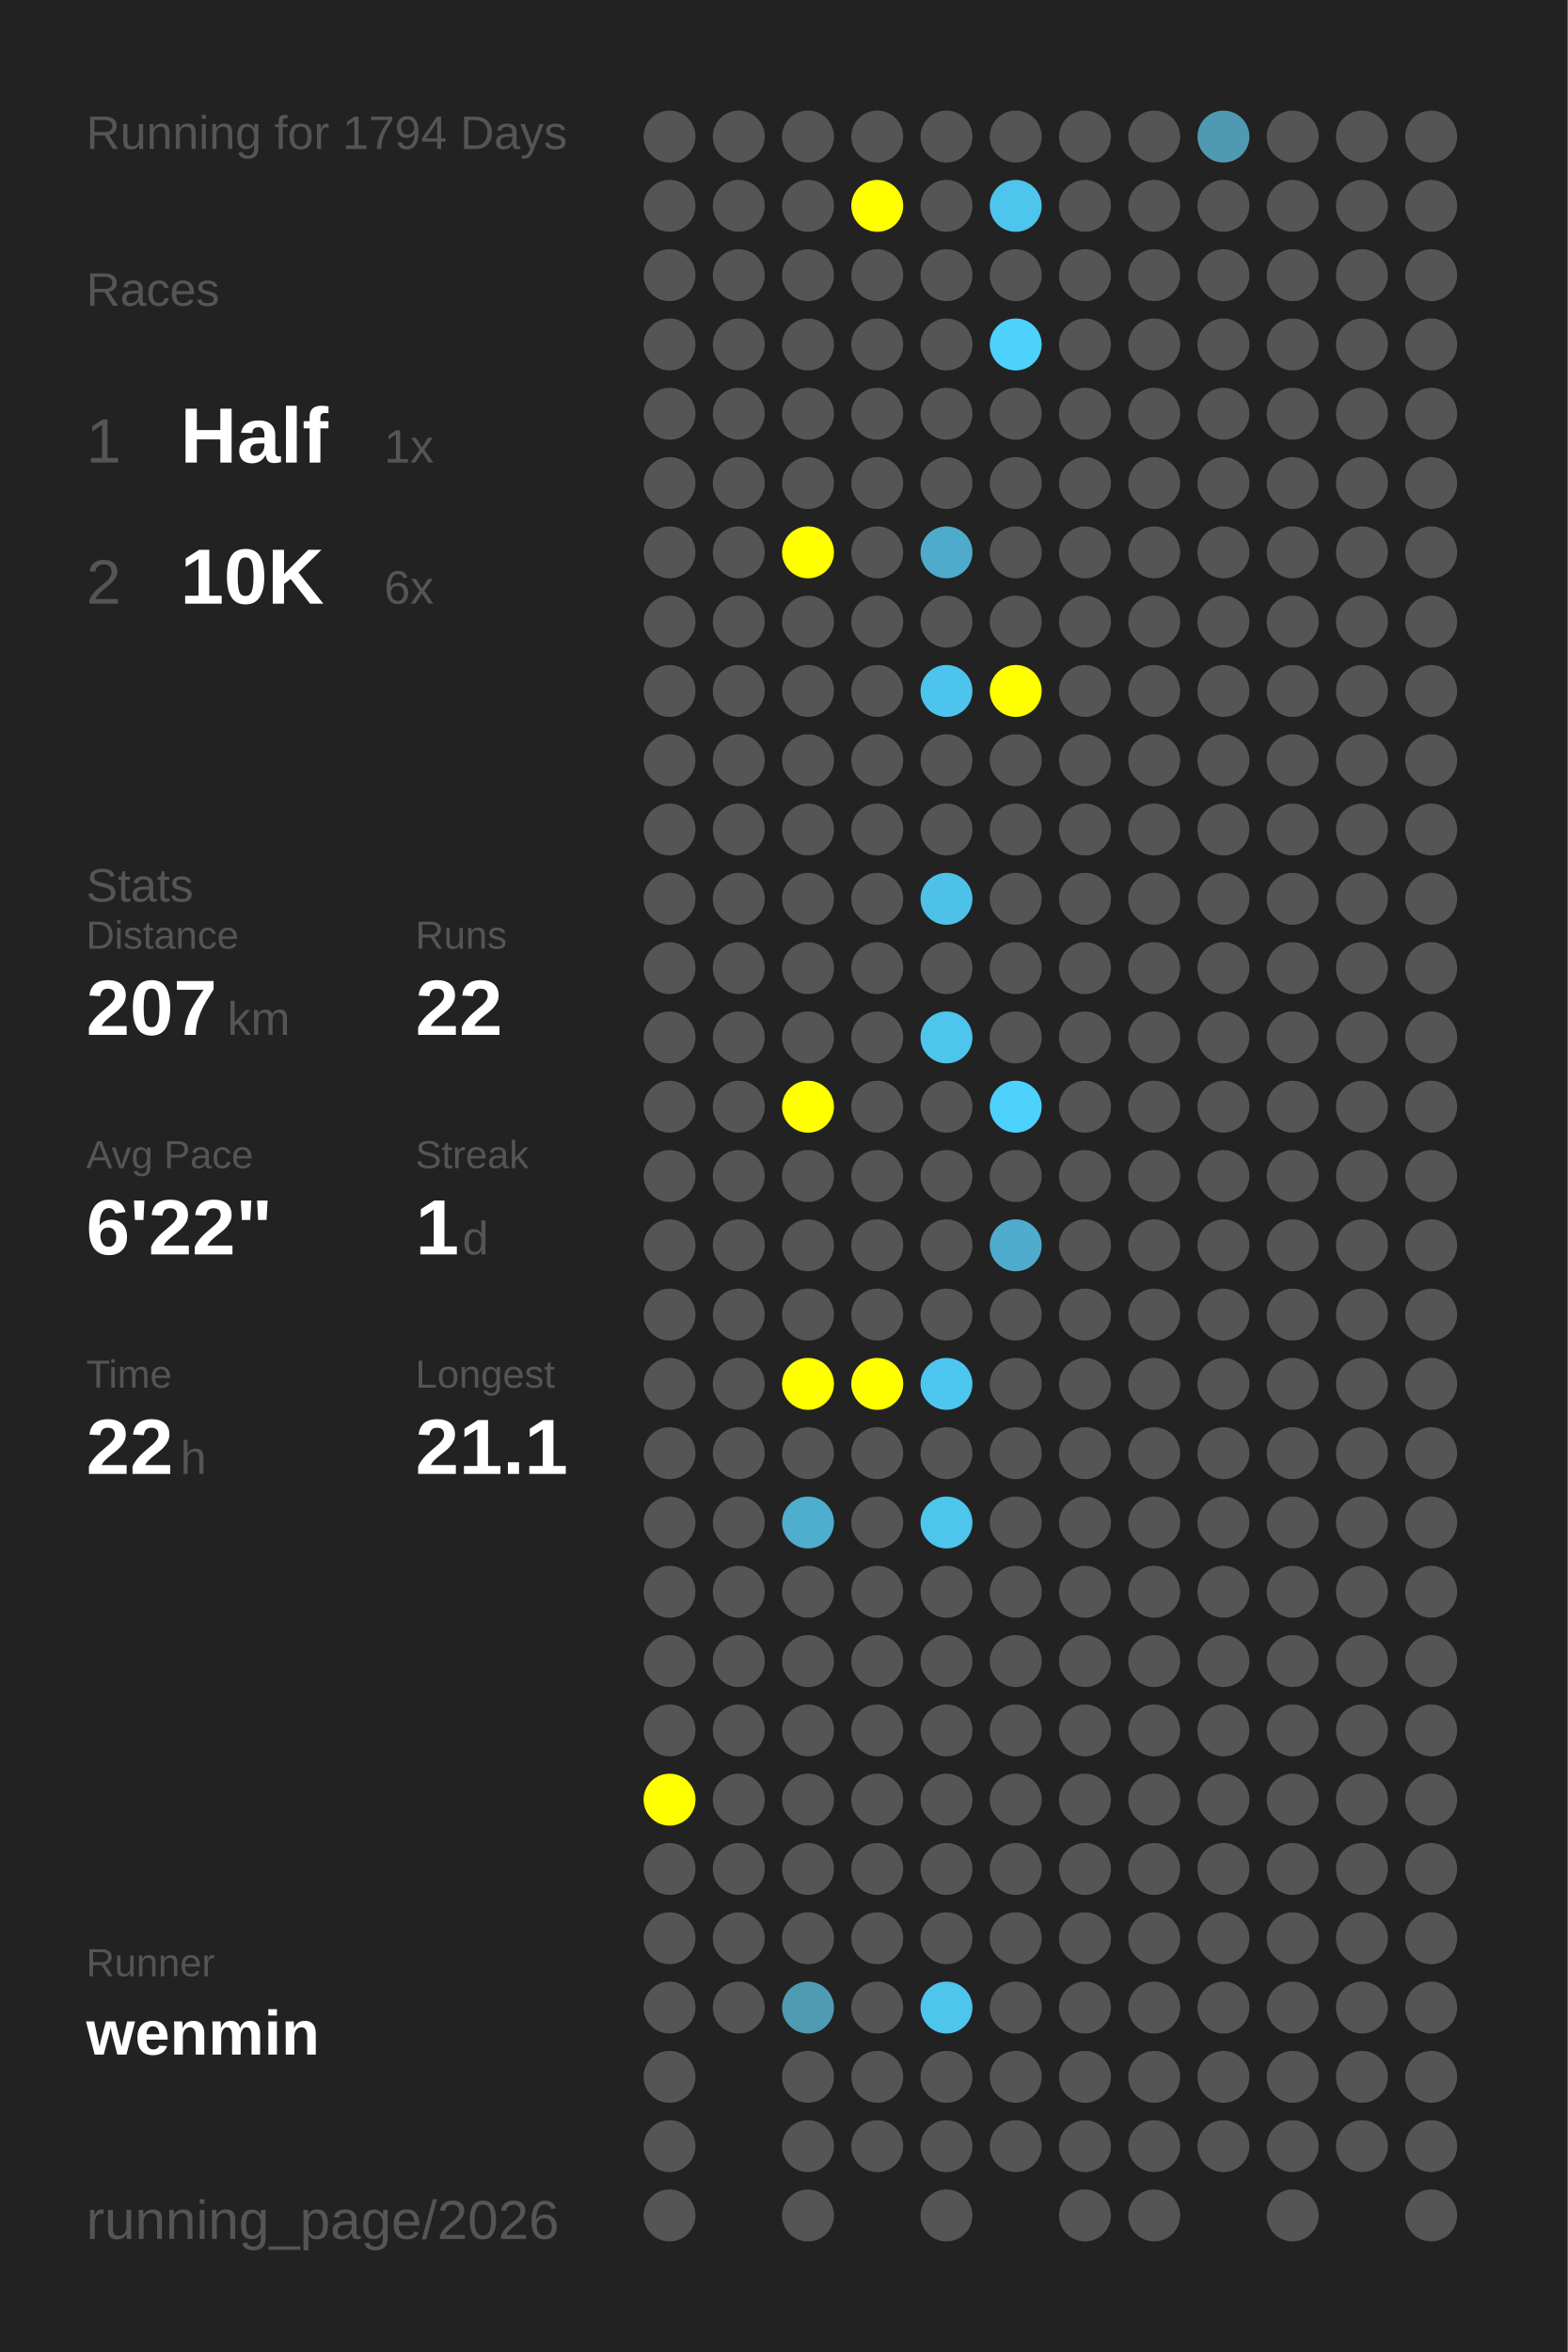
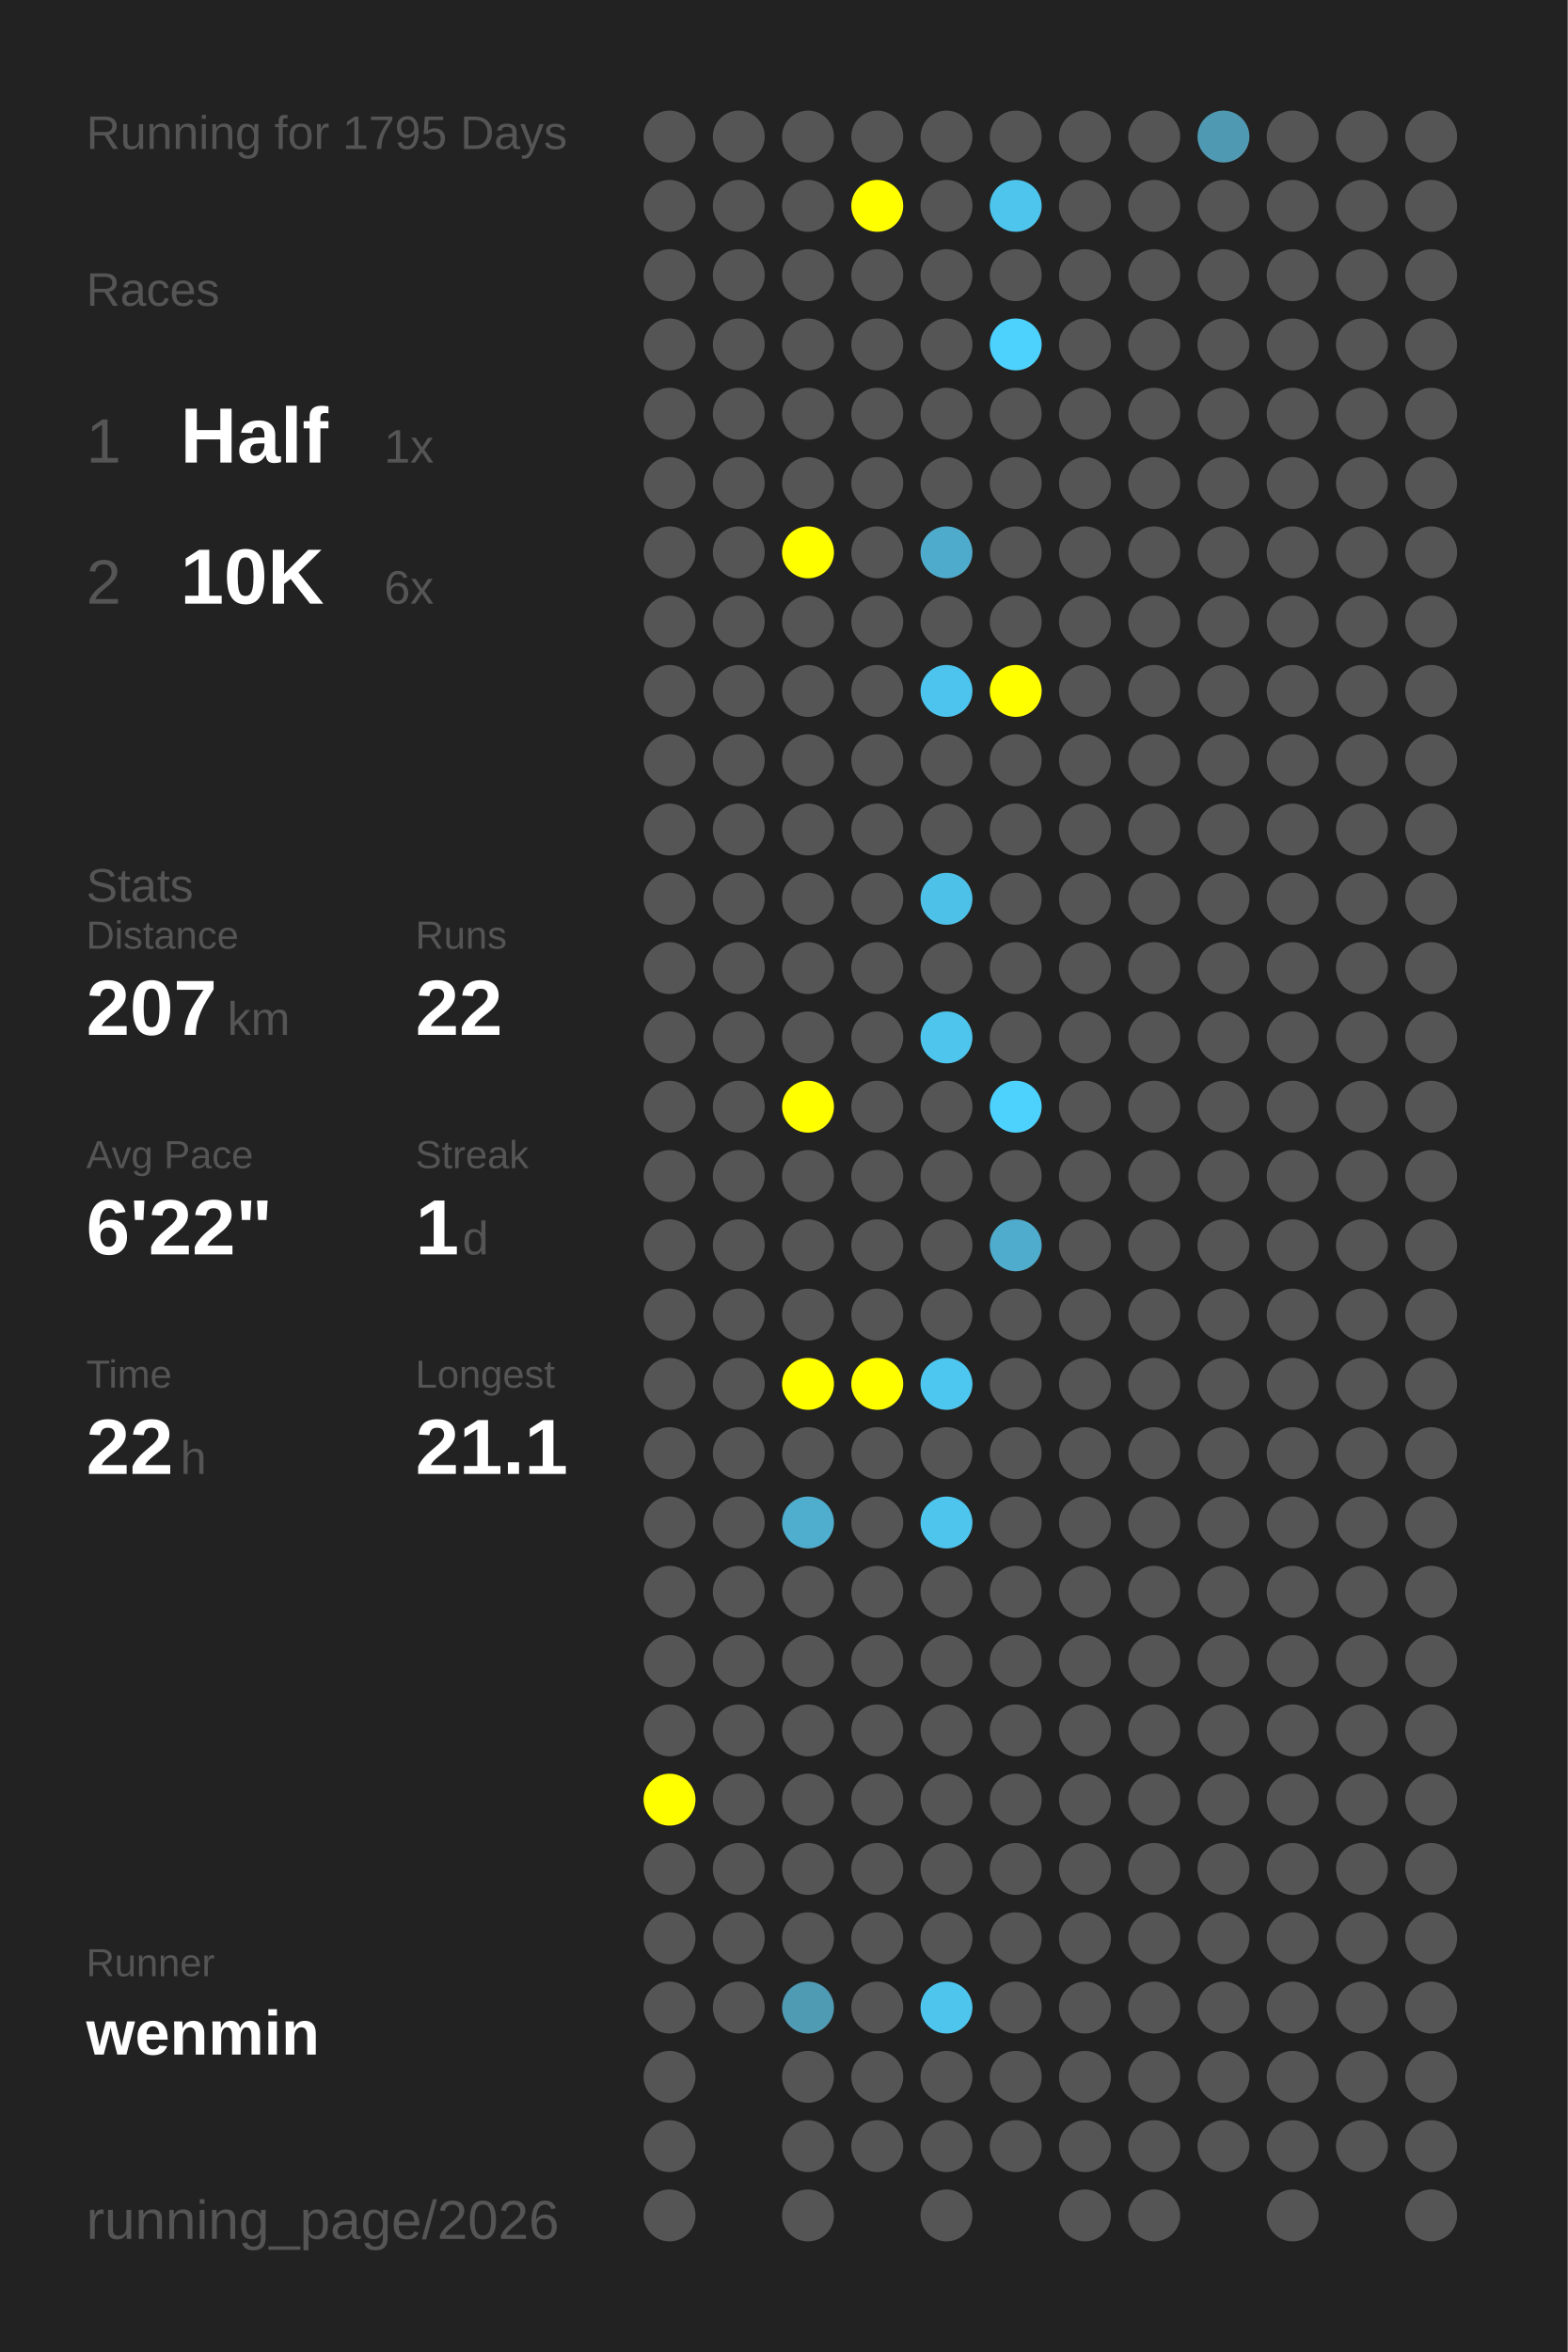
<svg xmlns="http://www.w3.org/2000/svg" baseProfile="full" height="300mm" version="1.1" viewBox="0,0,200,300" width="200mm">
  <defs />
  <rect fill="#222222" height="300" width="200" x="0" y="0" />
-   <text fill="#555555" style="font-size:6px; font-family:Arial;" x="11" y="19">Running for 1794 Days</text>
+   <text fill="#555555" style="font-size:6px; font-family:Arial;" x="11" y="19">Running for 1795 Days</text>
  <text fill="#555555" style="font-size:6px; font-family:Arial;" x="11" y="39">Races</text>
  <text fill="#555555" style="font-size:8px; font-family:Arial;" x="11" y="59">1</text>
  <text fill="#FFFFFF" style="font-size:10px; font-family:Arial; font-weight:bold;" x="23" y="59">Half</text>
  <text fill="#555555" style="font-size:6px; font-family:Arial;" x="49" y="59">1x</text>
  <text fill="#555555" style="font-size:8px; font-family:Arial;" x="11" y="77">2</text>
  <text fill="#FFFFFF" style="font-size:10px; font-family:Arial; font-weight:bold;" x="23" y="77">10K</text>
  <text fill="#555555" style="font-size:6px; font-family:Arial;" x="49" y="77">6x</text>
  <text fill="#555555" style="font-size:6px; font-family:Arial;" x="11" y="115">Stats</text>
  <text fill="#555555" style="font-size:5px; font-family:Arial;" x="11" y="121">Distance</text>
  <text fill="#FFFFFF" style="font-size:10px; font-family:Arial; font-weight:bold;" x="11" y="132">207</text>
  <text fill="#555555" style="font-size:6px; font-family:Arial;" x="29" y="132">km</text>
  <text fill="#555555" style="font-size:5px; font-family:Arial;" x="53" y="121">Runs</text>
  <text fill="#FFFFFF" style="font-size:10px; font-family:Arial; font-weight:bold;" x="53" y="132">22</text>
  <text fill="#555555" style="font-size:5px; font-family:Arial;" x="11" y="149">Avg Pace</text>
  <text fill="#FFFFFF" style="font-size:10px; font-family:Arial; font-weight:bold;" x="11" y="160">6'22"</text>
  <text fill="#555555" style="font-size:5px; font-family:Arial;" x="53" y="149">Streak</text>
  <text fill="#FFFFFF" style="font-size:10px; font-family:Arial; font-weight:bold;" x="53" y="160">1</text>
  <text fill="#555555" style="font-size:6px; font-family:Arial;" x="59" y="160">d</text>
  <text fill="#555555" style="font-size:5px; font-family:Arial;" x="11" y="177">Time</text>
  <text fill="#FFFFFF" style="font-size:10px; font-family:Arial; font-weight:bold;" x="11" y="188">22</text>
  <text fill="#555555" style="font-size:6px; font-family:Arial;" x="23" y="188">h</text>
  <text fill="#555555" style="font-size:5px; font-family:Arial;" x="53" y="177">Longest</text>
  <text fill="#FFFFFF" style="font-size:10px; font-family:Arial; font-weight:bold;" x="53" y="188">21.1</text>
  <text fill="#555555" style="font-size:5px; font-family:Arial;" x="11" y="252.065">Runner</text>
  <text fill="#FFFFFF" style="font-size:8px; font-family:Arial; font-weight:bold;" x="11" y="262.065">wenmin</text>
  <text fill="#555555" style="font-size:7px; font-family:Arial;" x="11" y="285.581">running_page/2026</text>
  <circle cx="85.417" cy="17.419" fill="#555555" r="3.312" />
  <circle cx="85.417" cy="26.258" fill="#555555" r="3.312" />
  <circle cx="85.417" cy="35.097" fill="#555555" r="3.312" />
  <circle cx="85.417" cy="43.935" fill="#555555" r="3.312" />
  <circle cx="85.417" cy="52.774" fill="#555555" r="3.312" />
  <circle cx="85.417" cy="61.613" fill="#555555" r="3.312" />
  <circle cx="85.417" cy="70.452" fill="#555555" r="3.312" />
  <circle cx="85.417" cy="79.29" fill="#555555" r="3.312" />
  <circle cx="85.417" cy="88.129" fill="#555555" r="3.312" />
  <circle cx="85.417" cy="96.968" fill="#555555" r="3.312" />
  <circle cx="85.417" cy="105.806" fill="#555555" r="3.312" />
  <circle cx="85.417" cy="114.645" fill="#555555" r="3.312" />
  <circle cx="85.417" cy="123.484" fill="#555555" r="3.312" />
  <circle cx="85.417" cy="132.323" fill="#555555" r="3.312" />
  <circle cx="85.417" cy="141.161" fill="#555555" r="3.312" />
  <circle cx="85.417" cy="150" fill="#555555" r="3.312" />
  <circle cx="85.417" cy="158.839" fill="#555555" r="3.312" />
  <circle cx="85.417" cy="167.677" fill="#555555" r="3.312" />
  <circle cx="85.417" cy="176.516" fill="#555555" r="3.312" />
  <circle cx="85.417" cy="185.355" fill="#555555" r="3.312" />
  <circle cx="85.417" cy="194.194" fill="#555555" r="3.312" />
  <circle cx="85.417" cy="203.032" fill="#555555" r="3.312" />
  <circle cx="85.417" cy="211.871" fill="#555555" r="3.312" />
  <circle cx="85.417" cy="220.71" fill="#555555" r="3.312" />
  <circle cx="85.417" cy="229.548" fill="#FFFF00" r="3.312" />
  <circle cx="85.417" cy="238.387" fill="#555555" r="3.312" />
  <circle cx="85.417" cy="247.226" fill="#555555" r="3.312" />
  <circle cx="85.417" cy="256.065" fill="#555555" r="3.312" />
  <circle cx="85.417" cy="264.903" fill="#555555" r="3.312" />
  <circle cx="85.417" cy="273.742" fill="#555555" r="3.312" />
  <circle cx="85.417" cy="282.581" fill="#555555" r="3.312" />
  <circle cx="94.25" cy="17.419" fill="#555555" r="3.312" />
  <circle cx="94.25" cy="26.258" fill="#555555" r="3.312" />
  <circle cx="94.25" cy="35.097" fill="#555555" r="3.312" />
  <circle cx="94.25" cy="43.935" fill="#555555" r="3.312" />
  <circle cx="94.25" cy="52.774" fill="#555555" r="3.312" />
  <circle cx="94.25" cy="61.613" fill="#555555" r="3.312" />
  <circle cx="94.25" cy="70.452" fill="#555555" r="3.312" />
  <circle cx="94.25" cy="79.29" fill="#555555" r="3.312" />
  <circle cx="94.25" cy="88.129" fill="#555555" r="3.312" />
  <circle cx="94.25" cy="96.968" fill="#555555" r="3.312" />
  <circle cx="94.25" cy="105.806" fill="#555555" r="3.312" />
  <circle cx="94.25" cy="114.645" fill="#555555" r="3.312" />
  <circle cx="94.25" cy="123.484" fill="#555555" r="3.312" />
  <circle cx="94.25" cy="132.323" fill="#555555" r="3.312" />
  <circle cx="94.25" cy="141.161" fill="#555555" r="3.312" />
  <circle cx="94.25" cy="150" fill="#555555" r="3.312" />
  <circle cx="94.25" cy="158.839" fill="#555555" r="3.312" />
  <circle cx="94.25" cy="167.677" fill="#555555" r="3.312" />
  <circle cx="94.25" cy="176.516" fill="#555555" r="3.312" />
  <circle cx="94.25" cy="185.355" fill="#555555" r="3.312" />
  <circle cx="94.25" cy="194.194" fill="#555555" r="3.312" />
  <circle cx="94.25" cy="203.032" fill="#555555" r="3.312" />
  <circle cx="94.25" cy="211.871" fill="#555555" r="3.312" />
  <circle cx="94.25" cy="220.71" fill="#555555" r="3.312" />
  <circle cx="94.25" cy="229.548" fill="#555555" r="3.312" />
  <circle cx="94.25" cy="238.387" fill="#555555" r="3.312" />
  <circle cx="94.25" cy="247.226" fill="#555555" r="3.312" />
  <circle cx="94.25" cy="256.065" fill="#555555" r="3.312" />
  <circle cx="103.083" cy="17.419" fill="#555555" r="3.312" />
  <circle cx="103.083" cy="26.258" fill="#555555" r="3.312" />
  <circle cx="103.083" cy="35.097" fill="#555555" r="3.312" />
  <circle cx="103.083" cy="43.935" fill="#555555" r="3.312" />
  <circle cx="103.083" cy="52.774" fill="#555555" r="3.312" />
  <circle cx="103.083" cy="61.613" fill="#555555" r="3.312" />
  <circle cx="103.083" cy="70.452" fill="#FFFF00" r="3.312" />
  <circle cx="103.083" cy="79.29" fill="#555555" r="3.312" />
  <circle cx="103.083" cy="88.129" fill="#555555" r="3.312" />
  <circle cx="103.083" cy="96.968" fill="#555555" r="3.312" />
  <circle cx="103.083" cy="105.806" fill="#555555" r="3.312" />
  <circle cx="103.083" cy="114.645" fill="#555555" r="3.312" />
  <circle cx="103.083" cy="123.484" fill="#555555" r="3.312" />
  <circle cx="103.083" cy="132.323" fill="#555555" r="3.312" />
  <circle cx="103.083" cy="141.161" fill="#FFFF00" r="3.312" />
  <circle cx="103.083" cy="150" fill="#555555" r="3.312" />
  <circle cx="103.083" cy="158.839" fill="#555555" r="3.312" />
  <circle cx="103.083" cy="167.677" fill="#555555" r="3.312" />
  <circle cx="103.083" cy="176.516" fill="#FFFF00" r="3.312" />
  <circle cx="103.083" cy="185.355" fill="#555555" r="3.312" />
  <circle cx="103.083" cy="194.194" fill="#4fadcd" r="3.312" />
  <circle cx="103.083" cy="203.032" fill="#555555" r="3.312" />
  <circle cx="103.083" cy="211.871" fill="#555555" r="3.312" />
  <circle cx="103.083" cy="220.71" fill="#555555" r="3.312" />
  <circle cx="103.083" cy="229.548" fill="#555555" r="3.312" />
  <circle cx="103.083" cy="238.387" fill="#555555" r="3.312" />
  <circle cx="103.083" cy="247.226" fill="#555555" r="3.312" />
  <circle cx="103.083" cy="256.065" fill="#509bb4" r="3.312" />
  <circle cx="103.083" cy="264.903" fill="#555555" r="3.312" />
  <circle cx="103.083" cy="273.742" fill="#555555" r="3.312" />
  <circle cx="103.083" cy="282.581" fill="#555555" r="3.312" />
  <circle cx="111.917" cy="17.419" fill="#555555" r="3.312" />
  <circle cx="111.917" cy="26.258" fill="#FFFF00" r="3.312" />
  <circle cx="111.917" cy="35.097" fill="#555555" r="3.312" />
  <circle cx="111.917" cy="43.935" fill="#555555" r="3.312" />
  <circle cx="111.917" cy="52.774" fill="#555555" r="3.312" />
  <circle cx="111.917" cy="61.613" fill="#555555" r="3.312" />
  <circle cx="111.917" cy="70.452" fill="#555555" r="3.312" />
  <circle cx="111.917" cy="79.29" fill="#555555" r="3.312" />
  <circle cx="111.917" cy="88.129" fill="#555555" r="3.312" />
  <circle cx="111.917" cy="96.968" fill="#555555" r="3.312" />
  <circle cx="111.917" cy="105.806" fill="#555555" r="3.312" />
  <circle cx="111.917" cy="114.645" fill="#555555" r="3.312" />
  <circle cx="111.917" cy="123.484" fill="#555555" r="3.312" />
  <circle cx="111.917" cy="132.323" fill="#555555" r="3.312" />
  <circle cx="111.917" cy="141.161" fill="#555555" r="3.312" />
  <circle cx="111.917" cy="150" fill="#555555" r="3.312" />
  <circle cx="111.917" cy="158.839" fill="#555555" r="3.312" />
  <circle cx="111.917" cy="167.677" fill="#555555" r="3.312" />
  <circle cx="111.917" cy="176.516" fill="#FFFF00" r="3.312" />
  <circle cx="111.917" cy="185.355" fill="#555555" r="3.312" />
  <circle cx="111.917" cy="194.194" fill="#555555" r="3.312" />
  <circle cx="111.917" cy="203.032" fill="#555555" r="3.312" />
  <circle cx="111.917" cy="211.871" fill="#555555" r="3.312" />
  <circle cx="111.917" cy="220.71" fill="#555555" r="3.312" />
  <circle cx="111.917" cy="229.548" fill="#555555" r="3.312" />
  <circle cx="111.917" cy="238.387" fill="#555555" r="3.312" />
  <circle cx="111.917" cy="247.226" fill="#555555" r="3.312" />
  <circle cx="111.917" cy="256.065" fill="#555555" r="3.312" />
  <circle cx="111.917" cy="264.903" fill="#555555" r="3.312" />
  <circle cx="111.917" cy="273.742" fill="#555555" r="3.312" />
  <circle cx="120.75" cy="17.419" fill="#555555" r="3.312" />
  <circle cx="120.75" cy="26.258" fill="#555555" r="3.312" />
  <circle cx="120.75" cy="35.097" fill="#555555" r="3.312" />
  <circle cx="120.75" cy="43.935" fill="#555555" r="3.312" />
  <circle cx="120.75" cy="52.774" fill="#555555" r="3.312" />
  <circle cx="120.75" cy="61.613" fill="#555555" r="3.312" />
  <circle cx="120.75" cy="70.452" fill="#4fabcb" r="3.312" />
  <circle cx="120.75" cy="79.29" fill="#555555" r="3.312" />
  <circle cx="120.75" cy="88.129" fill="#4dc4ed" r="3.312" />
  <circle cx="120.75" cy="96.968" fill="#555555" r="3.312" />
  <circle cx="120.75" cy="105.806" fill="#555555" r="3.312" />
  <circle cx="120.75" cy="114.645" fill="#4ec1e8" r="3.312" />
  <circle cx="120.75" cy="123.484" fill="#555555" r="3.312" />
  <circle cx="120.75" cy="132.323" fill="#4dc5ed" r="3.312" />
  <circle cx="120.75" cy="141.161" fill="#555555" r="3.312" />
  <circle cx="120.75" cy="150" fill="#555555" r="3.312" />
  <circle cx="120.75" cy="158.839" fill="#555555" r="3.312" />
  <circle cx="120.75" cy="167.677" fill="#555555" r="3.312" />
  <circle cx="120.75" cy="176.516" fill="#4dc7f0" r="3.312" />
  <circle cx="120.75" cy="185.355" fill="#555555" r="3.312" />
  <circle cx="120.75" cy="194.194" fill="#4dc5ed" r="3.312" />
  <circle cx="120.75" cy="203.032" fill="#555555" r="3.312" />
  <circle cx="120.75" cy="211.871" fill="#555555" r="3.312" />
  <circle cx="120.75" cy="220.71" fill="#555555" r="3.312" />
  <circle cx="120.75" cy="229.548" fill="#555555" r="3.312" />
  <circle cx="120.75" cy="238.387" fill="#555555" r="3.312" />
  <circle cx="120.75" cy="247.226" fill="#555555" r="3.312" />
  <circle cx="120.75" cy="256.065" fill="#4dc5ed" r="3.312" />
  <circle cx="120.75" cy="264.903" fill="#555555" r="3.312" />
  <circle cx="120.75" cy="273.742" fill="#555555" r="3.312" />
  <circle cx="120.75" cy="282.581" fill="#555555" r="3.312" />
  <circle cx="129.583" cy="17.419" fill="#555555" r="3.312" />
  <circle cx="129.583" cy="26.258" fill="#4dc5ed" r="3.312" />
  <circle cx="129.583" cy="35.097" fill="#555555" r="3.312" />
  <circle cx="129.583" cy="43.935" fill="#4dd1fd" r="3.312" />
  <circle cx="129.583" cy="52.774" fill="#555555" r="3.312" />
  <circle cx="129.583" cy="61.613" fill="#555555" r="3.312" />
  <circle cx="129.583" cy="70.452" fill="#555555" r="3.312" />
  <circle cx="129.583" cy="79.29" fill="#555555" r="3.312" />
  <circle cx="129.583" cy="88.129" fill="#FFFF00" r="3.312" />
  <circle cx="129.583" cy="96.968" fill="#555555" r="3.312" />
  <circle cx="129.583" cy="105.806" fill="#555555" r="3.312" />
  <circle cx="129.583" cy="114.645" fill="#555555" r="3.312" />
  <circle cx="129.583" cy="123.484" fill="#555555" r="3.312" />
  <circle cx="129.583" cy="132.323" fill="#555555" r="3.312" />
  <circle cx="129.583" cy="141.161" fill="#4dd1fd" r="3.312" />
  <circle cx="129.583" cy="150" fill="#555555" r="3.312" />
  <circle cx="129.583" cy="158.839" fill="#4faccc" r="3.312" />
  <circle cx="129.583" cy="167.677" fill="#555555" r="3.312" />
  <circle cx="129.583" cy="176.516" fill="#555555" r="3.312" />
  <circle cx="129.583" cy="185.355" fill="#555555" r="3.312" />
  <circle cx="129.583" cy="194.194" fill="#555555" r="3.312" />
  <circle cx="129.583" cy="203.032" fill="#555555" r="3.312" />
  <circle cx="129.583" cy="211.871" fill="#555555" r="3.312" />
  <circle cx="129.583" cy="220.71" fill="#555555" r="3.312" />
  <circle cx="129.583" cy="229.548" fill="#555555" r="3.312" />
  <circle cx="129.583" cy="238.387" fill="#555555" r="3.312" />
  <circle cx="129.583" cy="247.226" fill="#555555" r="3.312" />
  <circle cx="129.583" cy="256.065" fill="#555555" r="3.312" />
  <circle cx="129.583" cy="264.903" fill="#555555" r="3.312" />
  <circle cx="129.583" cy="273.742" fill="#555555" r="3.312" />
  <circle cx="138.417" cy="17.419" fill="#555555" r="3.312" />
  <circle cx="138.417" cy="26.258" fill="#555555" r="3.312" />
  <circle cx="138.417" cy="35.097" fill="#555555" r="3.312" />
  <circle cx="138.417" cy="43.935" fill="#555555" r="3.312" />
  <circle cx="138.417" cy="52.774" fill="#555555" r="3.312" />
  <circle cx="138.417" cy="61.613" fill="#555555" r="3.312" />
  <circle cx="138.417" cy="70.452" fill="#555555" r="3.312" />
  <circle cx="138.417" cy="79.29" fill="#555555" r="3.312" />
  <circle cx="138.417" cy="88.129" fill="#555555" r="3.312" />
  <circle cx="138.417" cy="96.968" fill="#555555" r="3.312" />
  <circle cx="138.417" cy="105.806" fill="#555555" r="3.312" />
  <circle cx="138.417" cy="114.645" fill="#555555" r="3.312" />
  <circle cx="138.417" cy="123.484" fill="#555555" r="3.312" />
  <circle cx="138.417" cy="132.323" fill="#555555" r="3.312" />
  <circle cx="138.417" cy="141.161" fill="#555555" r="3.312" />
  <circle cx="138.417" cy="150" fill="#555555" r="3.312" />
  <circle cx="138.417" cy="158.839" fill="#555555" r="3.312" />
  <circle cx="138.417" cy="167.677" fill="#555555" r="3.312" />
  <circle cx="138.417" cy="176.516" fill="#555555" r="3.312" />
  <circle cx="138.417" cy="185.355" fill="#555555" r="3.312" />
  <circle cx="138.417" cy="194.194" fill="#555555" r="3.312" />
  <circle cx="138.417" cy="203.032" fill="#555555" r="3.312" />
  <circle cx="138.417" cy="211.871" fill="#555555" r="3.312" />
  <circle cx="138.417" cy="220.71" fill="#555555" r="3.312" />
  <circle cx="138.417" cy="229.548" fill="#555555" r="3.312" />
  <circle cx="138.417" cy="238.387" fill="#555555" r="3.312" />
  <circle cx="138.417" cy="247.226" fill="#555555" r="3.312" />
  <circle cx="138.417" cy="256.065" fill="#555555" r="3.312" />
  <circle cx="138.417" cy="264.903" fill="#555555" r="3.312" />
  <circle cx="138.417" cy="273.742" fill="#555555" r="3.312" />
  <circle cx="138.417" cy="282.581" fill="#555555" r="3.312" />
  <circle cx="147.25" cy="17.419" fill="#555555" r="3.312" />
  <circle cx="147.25" cy="26.258" fill="#555555" r="3.312" />
  <circle cx="147.25" cy="35.097" fill="#555555" r="3.312" />
  <circle cx="147.25" cy="43.935" fill="#555555" r="3.312" />
  <circle cx="147.25" cy="52.774" fill="#555555" r="3.312" />
  <circle cx="147.25" cy="61.613" fill="#555555" r="3.312" />
  <circle cx="147.25" cy="70.452" fill="#555555" r="3.312" />
  <circle cx="147.25" cy="79.29" fill="#555555" r="3.312" />
  <circle cx="147.25" cy="88.129" fill="#555555" r="3.312" />
  <circle cx="147.25" cy="96.968" fill="#555555" r="3.312" />
  <circle cx="147.25" cy="105.806" fill="#555555" r="3.312" />
  <circle cx="147.25" cy="114.645" fill="#555555" r="3.312" />
  <circle cx="147.25" cy="123.484" fill="#555555" r="3.312" />
  <circle cx="147.25" cy="132.323" fill="#555555" r="3.312" />
  <circle cx="147.25" cy="141.161" fill="#555555" r="3.312" />
  <circle cx="147.25" cy="150" fill="#555555" r="3.312" />
  <circle cx="147.25" cy="158.839" fill="#555555" r="3.312" />
  <circle cx="147.25" cy="167.677" fill="#555555" r="3.312" />
  <circle cx="147.25" cy="176.516" fill="#555555" r="3.312" />
  <circle cx="147.25" cy="185.355" fill="#555555" r="3.312" />
  <circle cx="147.25" cy="194.194" fill="#555555" r="3.312" />
  <circle cx="147.25" cy="203.032" fill="#555555" r="3.312" />
  <circle cx="147.25" cy="211.871" fill="#555555" r="3.312" />
  <circle cx="147.25" cy="220.71" fill="#555555" r="3.312" />
  <circle cx="147.25" cy="229.548" fill="#555555" r="3.312" />
  <circle cx="147.25" cy="238.387" fill="#555555" r="3.312" />
  <circle cx="147.25" cy="247.226" fill="#555555" r="3.312" />
  <circle cx="147.25" cy="256.065" fill="#555555" r="3.312" />
  <circle cx="147.25" cy="264.903" fill="#555555" r="3.312" />
  <circle cx="147.25" cy="273.742" fill="#555555" r="3.312" />
  <circle cx="147.25" cy="282.581" fill="#555555" r="3.312" />
  <circle cx="156.083" cy="17.419" fill="#5099b2" r="3.312" />
  <circle cx="156.083" cy="26.258" fill="#555555" r="3.312" />
  <circle cx="156.083" cy="35.097" fill="#555555" r="3.312" />
  <circle cx="156.083" cy="43.935" fill="#555555" r="3.312" />
  <circle cx="156.083" cy="52.774" fill="#555555" r="3.312" />
  <circle cx="156.083" cy="61.613" fill="#555555" r="3.312" />
  <circle cx="156.083" cy="70.452" fill="#555555" r="3.312" />
  <circle cx="156.083" cy="79.29" fill="#555555" r="3.312" />
  <circle cx="156.083" cy="88.129" fill="#555555" r="3.312" />
  <circle cx="156.083" cy="96.968" fill="#555555" r="3.312" />
  <circle cx="156.083" cy="105.806" fill="#555555" r="3.312" />
  <circle cx="156.083" cy="114.645" fill="#555555" r="3.312" />
  <circle cx="156.083" cy="123.484" fill="#555555" r="3.312" />
  <circle cx="156.083" cy="132.323" fill="#555555" r="3.312" />
  <circle cx="156.083" cy="141.161" fill="#555555" r="3.312" />
  <circle cx="156.083" cy="150" fill="#555555" r="3.312" />
  <circle cx="156.083" cy="158.839" fill="#555555" r="3.312" />
  <circle cx="156.083" cy="167.677" fill="#555555" r="3.312" />
  <circle cx="156.083" cy="176.516" fill="#555555" r="3.312" />
  <circle cx="156.083" cy="185.355" fill="#555555" r="3.312" />
  <circle cx="156.083" cy="194.194" fill="#555555" r="3.312" />
  <circle cx="156.083" cy="203.032" fill="#555555" r="3.312" />
  <circle cx="156.083" cy="211.871" fill="#555555" r="3.312" />
  <circle cx="156.083" cy="220.71" fill="#555555" r="3.312" />
  <circle cx="156.083" cy="229.548" fill="#555555" r="3.312" />
  <circle cx="156.083" cy="238.387" fill="#555555" r="3.312" />
  <circle cx="156.083" cy="247.226" fill="#555555" r="3.312" />
  <circle cx="156.083" cy="256.065" fill="#555555" r="3.312" />
  <circle cx="156.083" cy="264.903" fill="#555555" r="3.312" />
  <circle cx="156.083" cy="273.742" fill="#555555" r="3.312" />
  <circle cx="164.917" cy="17.419" fill="#555555" r="3.312" />
  <circle cx="164.917" cy="26.258" fill="#555555" r="3.312" />
  <circle cx="164.917" cy="35.097" fill="#555555" r="3.312" />
  <circle cx="164.917" cy="43.935" fill="#555555" r="3.312" />
  <circle cx="164.917" cy="52.774" fill="#555555" r="3.312" />
  <circle cx="164.917" cy="61.613" fill="#555555" r="3.312" />
  <circle cx="164.917" cy="70.452" fill="#555555" r="3.312" />
  <circle cx="164.917" cy="79.29" fill="#555555" r="3.312" />
  <circle cx="164.917" cy="88.129" fill="#555555" r="3.312" />
  <circle cx="164.917" cy="96.968" fill="#555555" r="3.312" />
  <circle cx="164.917" cy="105.806" fill="#555555" r="3.312" />
  <circle cx="164.917" cy="114.645" fill="#555555" r="3.312" />
  <circle cx="164.917" cy="123.484" fill="#555555" r="3.312" />
  <circle cx="164.917" cy="132.323" fill="#555555" r="3.312" />
  <circle cx="164.917" cy="141.161" fill="#555555" r="3.312" />
  <circle cx="164.917" cy="150" fill="#555555" r="3.312" />
  <circle cx="164.917" cy="158.839" fill="#555555" r="3.312" />
  <circle cx="164.917" cy="167.677" fill="#555555" r="3.312" />
  <circle cx="164.917" cy="176.516" fill="#555555" r="3.312" />
  <circle cx="164.917" cy="185.355" fill="#555555" r="3.312" />
  <circle cx="164.917" cy="194.194" fill="#555555" r="3.312" />
  <circle cx="164.917" cy="203.032" fill="#555555" r="3.312" />
  <circle cx="164.917" cy="211.871" fill="#555555" r="3.312" />
  <circle cx="164.917" cy="220.71" fill="#555555" r="3.312" />
  <circle cx="164.917" cy="229.548" fill="#555555" r="3.312" />
  <circle cx="164.917" cy="238.387" fill="#555555" r="3.312" />
  <circle cx="164.917" cy="247.226" fill="#555555" r="3.312" />
  <circle cx="164.917" cy="256.065" fill="#555555" r="3.312" />
  <circle cx="164.917" cy="264.903" fill="#555555" r="3.312" />
  <circle cx="164.917" cy="273.742" fill="#555555" r="3.312" />
  <circle cx="164.917" cy="282.581" fill="#555555" r="3.312" />
  <circle cx="173.75" cy="17.419" fill="#555555" r="3.312" />
  <circle cx="173.75" cy="26.258" fill="#555555" r="3.312" />
  <circle cx="173.75" cy="35.097" fill="#555555" r="3.312" />
  <circle cx="173.75" cy="43.935" fill="#555555" r="3.312" />
  <circle cx="173.75" cy="52.774" fill="#555555" r="3.312" />
  <circle cx="173.75" cy="61.613" fill="#555555" r="3.312" />
  <circle cx="173.75" cy="70.452" fill="#555555" r="3.312" />
  <circle cx="173.75" cy="79.29" fill="#555555" r="3.312" />
  <circle cx="173.75" cy="88.129" fill="#555555" r="3.312" />
  <circle cx="173.75" cy="96.968" fill="#555555" r="3.312" />
  <circle cx="173.75" cy="105.806" fill="#555555" r="3.312" />
  <circle cx="173.75" cy="114.645" fill="#555555" r="3.312" />
  <circle cx="173.75" cy="123.484" fill="#555555" r="3.312" />
  <circle cx="173.75" cy="132.323" fill="#555555" r="3.312" />
  <circle cx="173.75" cy="141.161" fill="#555555" r="3.312" />
  <circle cx="173.75" cy="150" fill="#555555" r="3.312" />
  <circle cx="173.75" cy="158.839" fill="#555555" r="3.312" />
  <circle cx="173.75" cy="167.677" fill="#555555" r="3.312" />
  <circle cx="173.75" cy="176.516" fill="#555555" r="3.312" />
  <circle cx="173.75" cy="185.355" fill="#555555" r="3.312" />
  <circle cx="173.75" cy="194.194" fill="#555555" r="3.312" />
  <circle cx="173.75" cy="203.032" fill="#555555" r="3.312" />
  <circle cx="173.75" cy="211.871" fill="#555555" r="3.312" />
  <circle cx="173.75" cy="220.71" fill="#555555" r="3.312" />
  <circle cx="173.75" cy="229.548" fill="#555555" r="3.312" />
  <circle cx="173.75" cy="238.387" fill="#555555" r="3.312" />
  <circle cx="173.75" cy="247.226" fill="#555555" r="3.312" />
  <circle cx="173.75" cy="256.065" fill="#555555" r="3.312" />
  <circle cx="173.75" cy="264.903" fill="#555555" r="3.312" />
  <circle cx="173.75" cy="273.742" fill="#555555" r="3.312" />
  <circle cx="182.583" cy="17.419" fill="#555555" r="3.312" />
  <circle cx="182.583" cy="26.258" fill="#555555" r="3.312" />
  <circle cx="182.583" cy="35.097" fill="#555555" r="3.312" />
  <circle cx="182.583" cy="43.935" fill="#555555" r="3.312" />
  <circle cx="182.583" cy="52.774" fill="#555555" r="3.312" />
  <circle cx="182.583" cy="61.613" fill="#555555" r="3.312" />
  <circle cx="182.583" cy="70.452" fill="#555555" r="3.312" />
  <circle cx="182.583" cy="79.29" fill="#555555" r="3.312" />
  <circle cx="182.583" cy="88.129" fill="#555555" r="3.312" />
  <circle cx="182.583" cy="96.968" fill="#555555" r="3.312" />
  <circle cx="182.583" cy="105.806" fill="#555555" r="3.312" />
  <circle cx="182.583" cy="114.645" fill="#555555" r="3.312" />
  <circle cx="182.583" cy="123.484" fill="#555555" r="3.312" />
  <circle cx="182.583" cy="132.323" fill="#555555" r="3.312" />
  <circle cx="182.583" cy="141.161" fill="#555555" r="3.312" />
  <circle cx="182.583" cy="150" fill="#555555" r="3.312" />
  <circle cx="182.583" cy="158.839" fill="#555555" r="3.312" />
  <circle cx="182.583" cy="167.677" fill="#555555" r="3.312" />
  <circle cx="182.583" cy="176.516" fill="#555555" r="3.312" />
  <circle cx="182.583" cy="185.355" fill="#555555" r="3.312" />
  <circle cx="182.583" cy="194.194" fill="#555555" r="3.312" />
  <circle cx="182.583" cy="203.032" fill="#555555" r="3.312" />
  <circle cx="182.583" cy="211.871" fill="#555555" r="3.312" />
  <circle cx="182.583" cy="220.71" fill="#555555" r="3.312" />
  <circle cx="182.583" cy="229.548" fill="#555555" r="3.312" />
  <circle cx="182.583" cy="238.387" fill="#555555" r="3.312" />
  <circle cx="182.583" cy="247.226" fill="#555555" r="3.312" />
  <circle cx="182.583" cy="256.065" fill="#555555" r="3.312" />
  <circle cx="182.583" cy="264.903" fill="#555555" r="3.312" />
  <circle cx="182.583" cy="273.742" fill="#555555" r="3.312" />
  <circle cx="182.583" cy="282.581" fill="#555555" r="3.312" />
</svg>
